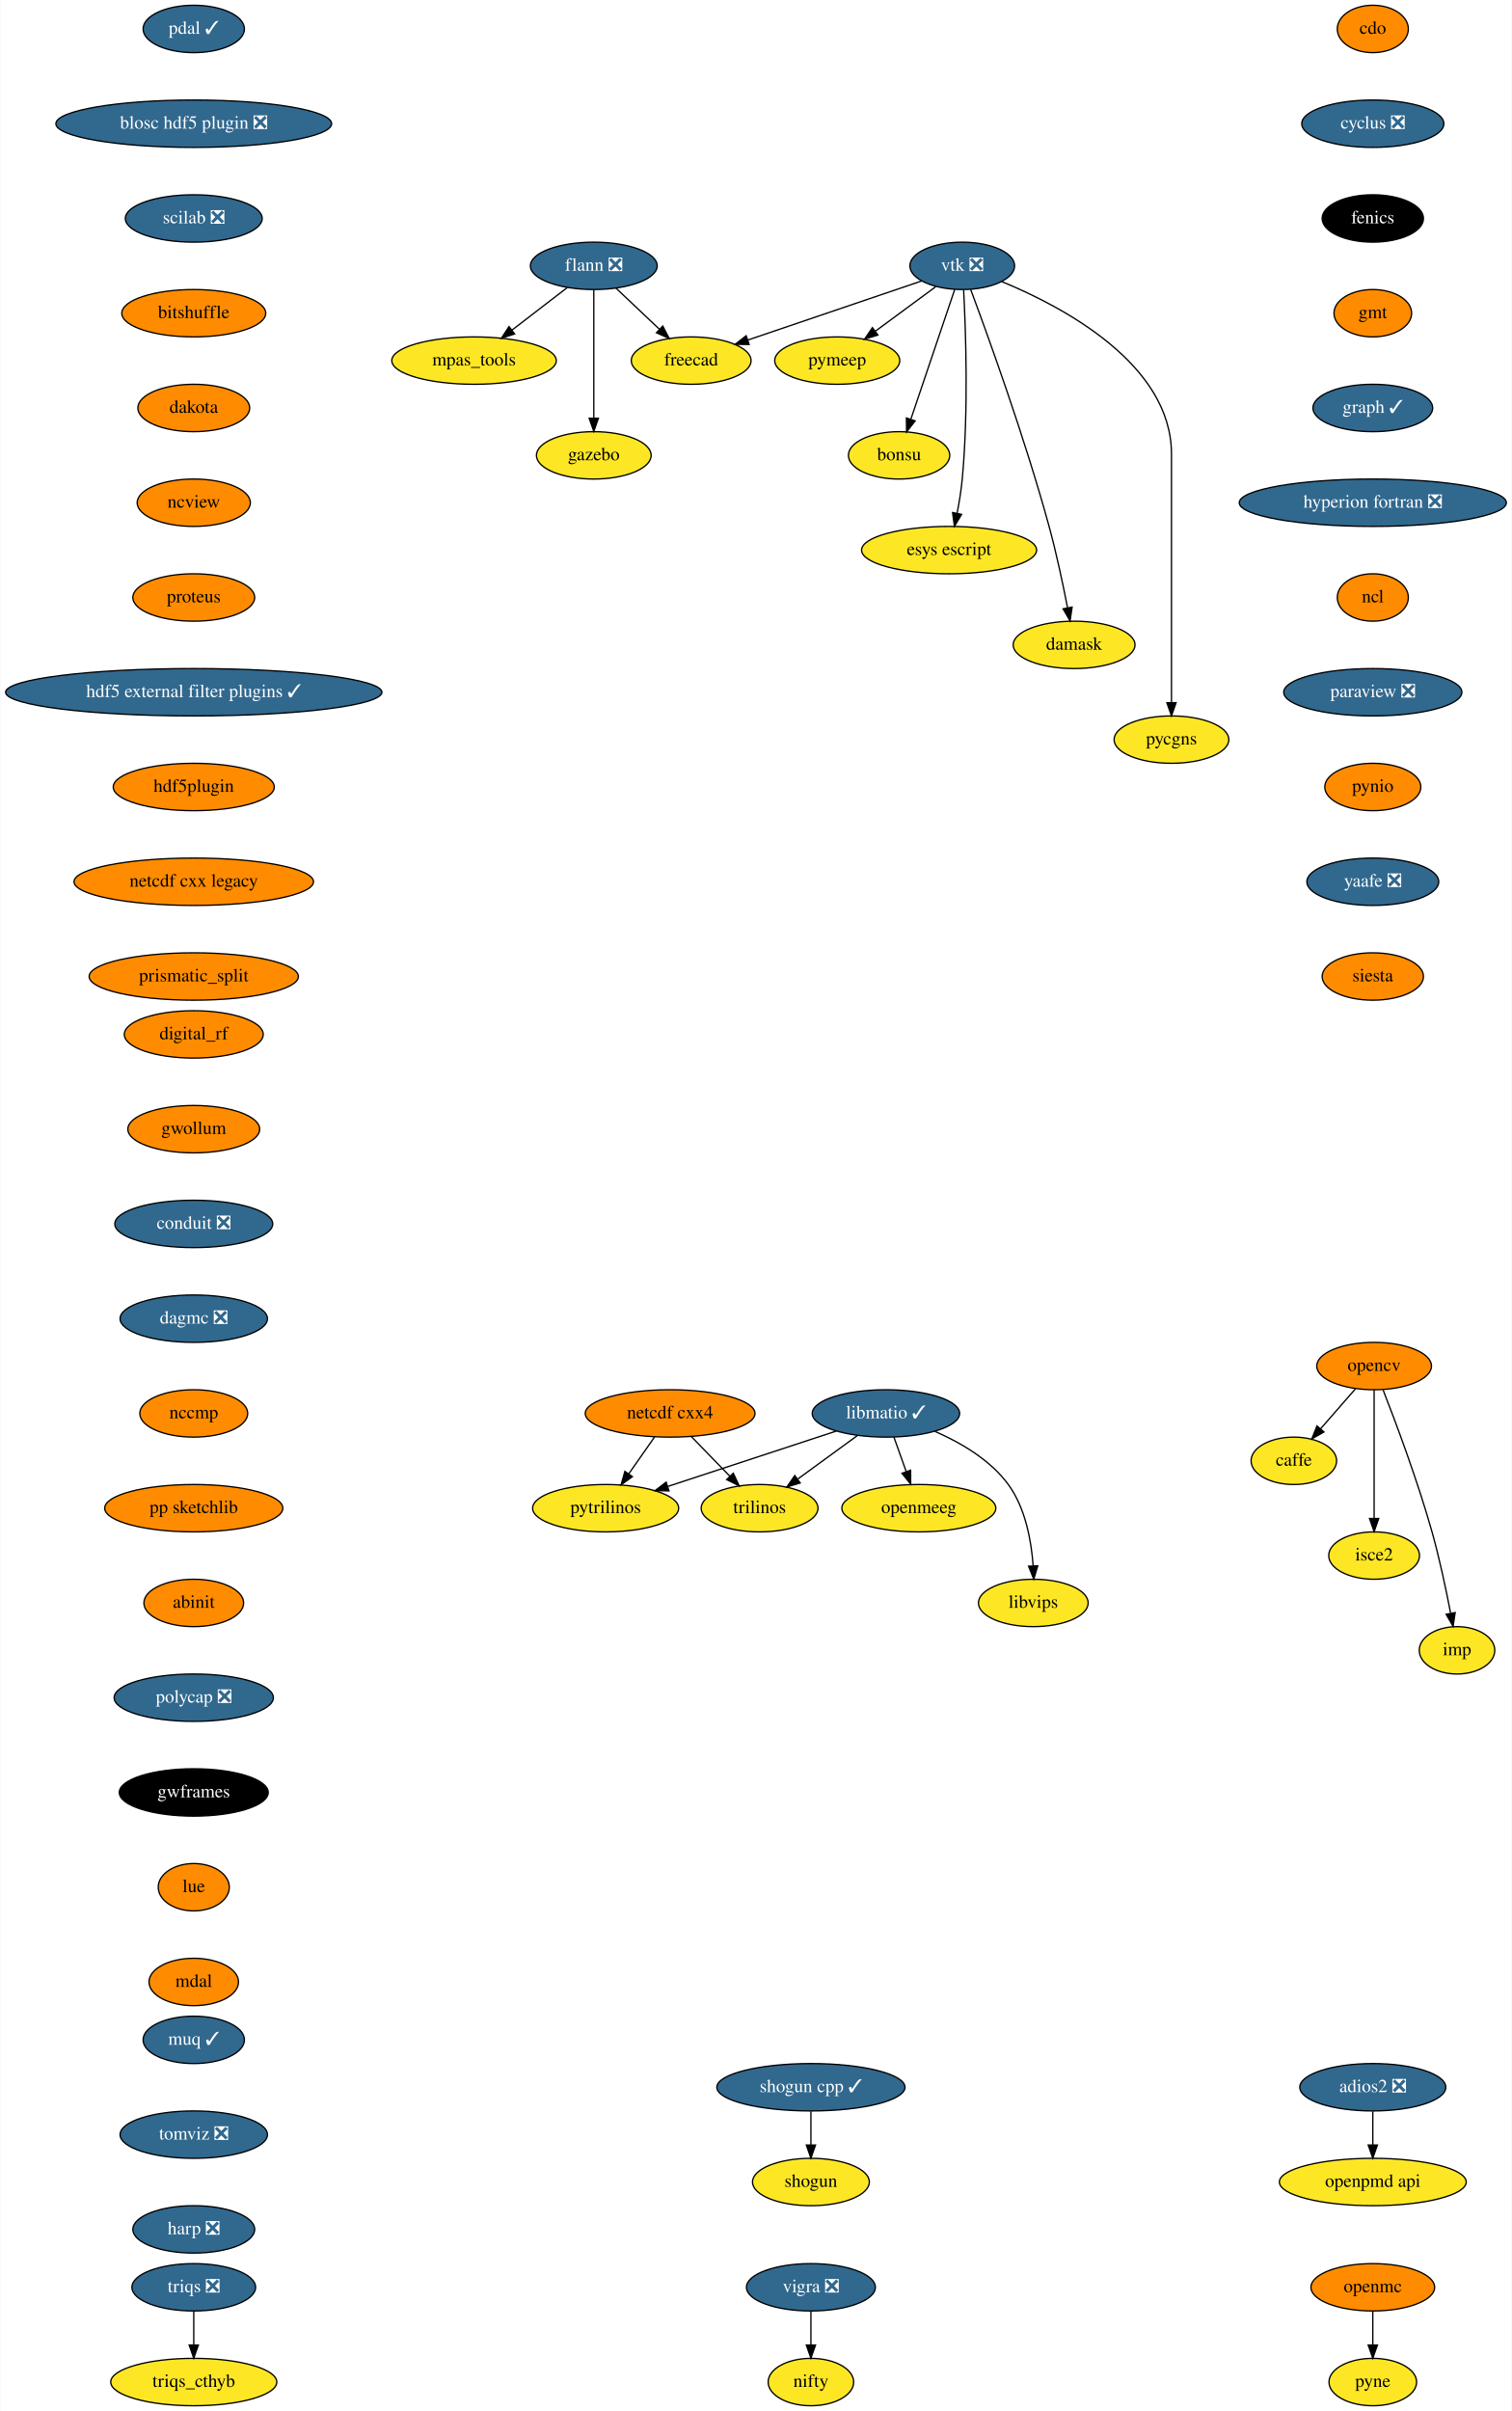
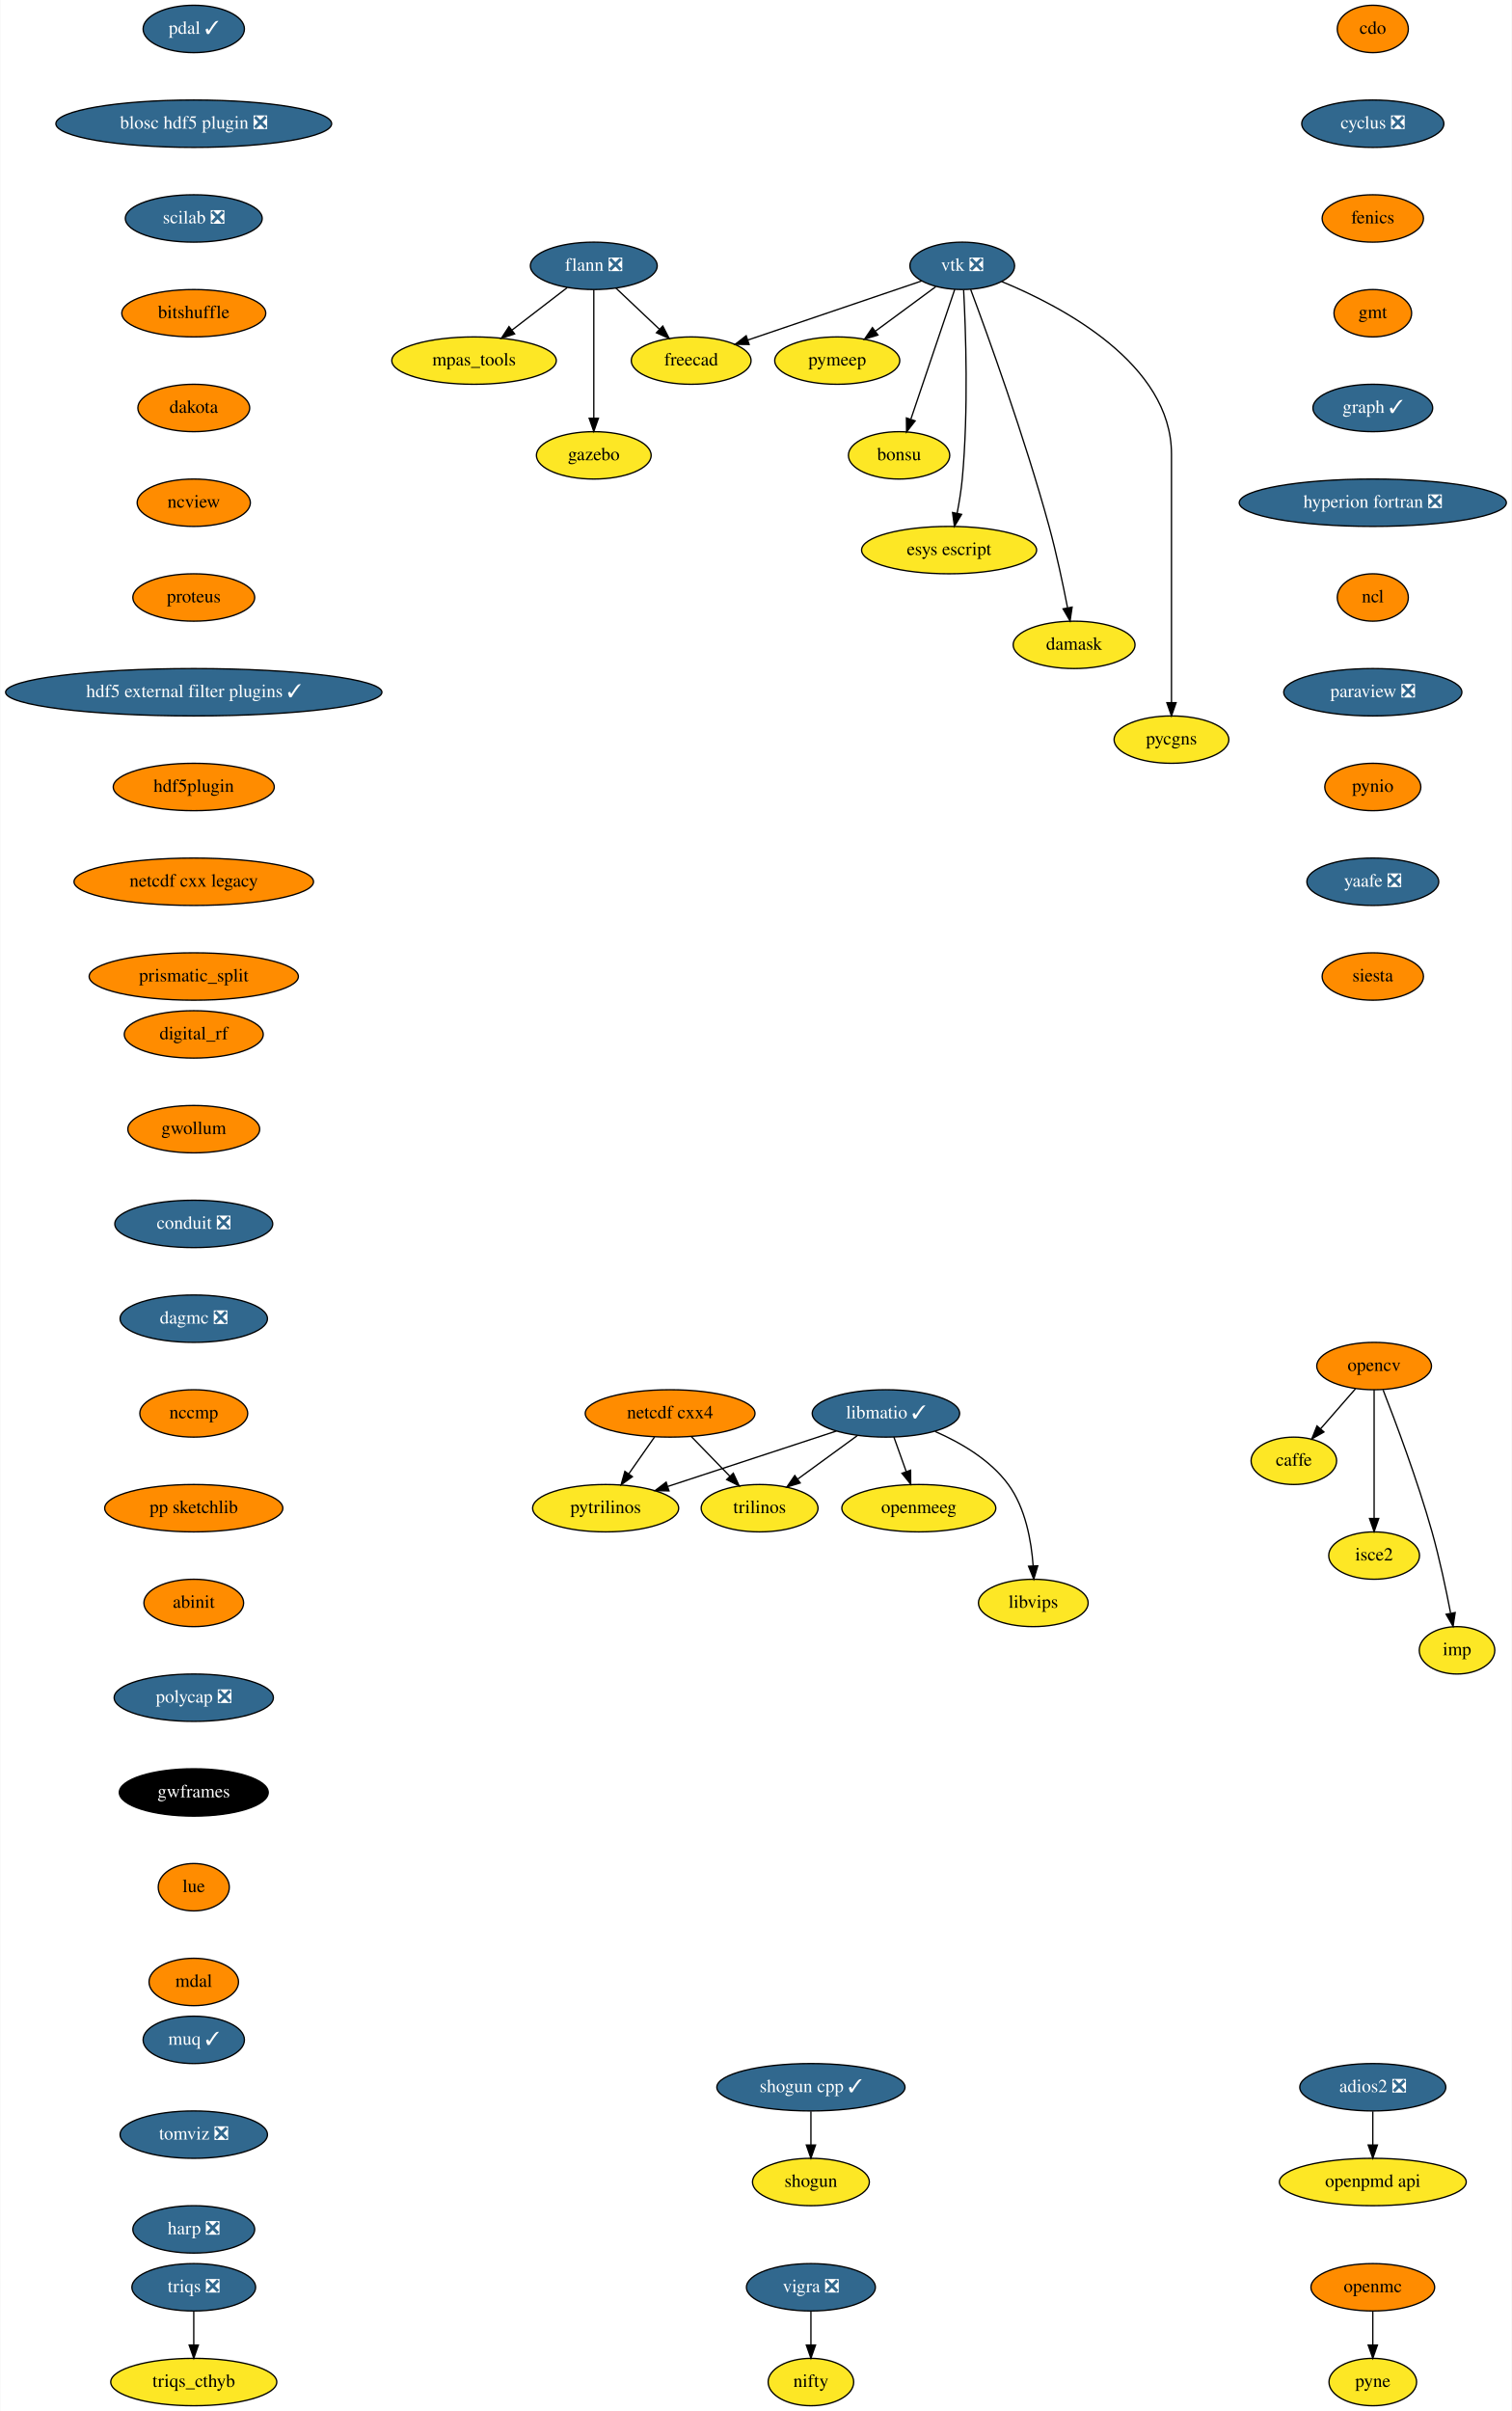
<svg xmlns="http://www.w3.org/2000/svg" xmlns:xlink="http://www.w3.org/1999/xlink" width="1149pt" height="1832pt" viewBox="0.00 0.00 1148.50 1832.00">
  <g id="graph0" class="graph" transform="scale(1 1) rotate(0) translate(4 1828)">
    <polygon fill="white" stroke="transparent" points="-4,4 -4,-1828 1144.5,-1828 1144.5,4 -4,4" />
    <g id="node1" class="node">
      <g id="a_node1">
        <a xlink:href="https://github.com/conda-forge/caffe-feedstock" xlink:title="caffe">
          <ellipse fill="#fde725" stroke="black" cx="979" cy="-718" rx="32.5" ry="18" />
          <text text-anchor="middle" x="979" y="-714.3" font-family="Times,serif" font-size="14.00">caffe</text>
        </a>
      </g>
    </g>
    <g id="node2" class="node">
      <g id="a_node2">
        <a xlink:href="https://github.com/conda-forge/cdo-feedstock" xlink:title="cdo">
          <ellipse fill="#ff8c00" stroke="black" cx="1039" cy="-1806" rx="27" ry="18" />
          <text text-anchor="middle" x="1039" y="-1802.3" font-family="Times,serif" font-size="14.00">cdo</text>
        </a>
      </g>
    </g>
    <g id="node3" class="node">
      <g id="a_node3">
        <a xlink:href="https://github.com/conda-forge/cyclus-feedstock/pull/63" xlink:title="cyclus ❎">
          <ellipse fill="#31688e" stroke="black" cx="1039" cy="-1734" rx="54" ry="18" />
          <text text-anchor="middle" x="1039" y="-1730.3" font-family="Times,serif" font-size="14.00" fill="white">cyclus ❎</text>
        </a>
      </g>
    </g>
    <g id="node4" class="node">
      <g id="a_node4">
        <a xlink:href="https://github.com/conda-forge/fenics-feedstock" xlink:title="fenics">
-           <ellipse fill="#000000" stroke="black" cx="1039" cy="-1662" rx="38.5" ry="18" />
-           <text text-anchor="middle" x="1039" y="-1658.3" font-family="Times,serif" font-size="14.00" fill="white">fenics</text>
+           <ellipse fill="#ff8c00" stroke="black" cx="1039" cy="-1662" rx="38.5" ry="18" />
+           <text text-anchor="middle" x="1039" y="-1658.3" font-family="Times,serif" font-size="14.00">fenics</text>
        </a>
      </g>
    </g>
    <g id="node5" class="node">
      <g id="a_node5">
        <a xlink:href="https://github.com/conda-forge/gmt-feedstock" xlink:title="gmt">
          <ellipse fill="#ff8c00" stroke="black" cx="1039" cy="-1590" rx="29.5" ry="18" />
          <text text-anchor="middle" x="1039" y="-1586.3" font-family="Times,serif" font-size="14.00">gmt</text>
        </a>
      </g>
    </g>
    <g id="node10" class="node">
      <g id="a_node10">
        <a xlink:href="https://github.com/conda-forge/graph-feedstock/pull/6" xlink:title="graph ✓">
          <ellipse fill="#31688e" stroke="black" cx="1039" cy="-1518" rx="45.5" ry="18" />
          <text text-anchor="middle" x="1039" y="-1514.3" font-family="Times,serif" font-size="14.00" fill="white">graph ✓</text>
        </a>
      </g>
    </g>
    <g id="node6" class="node">
      <g id="a_node6">
        <a xlink:href="https://github.com/conda-forge/flann-feedstock/pull/31" xlink:title="flann ❎">
          <ellipse fill="#31688e" stroke="black" cx="447" cy="-1626" rx="48.19" ry="18" />
          <text text-anchor="middle" x="447" y="-1622.3" font-family="Times,serif" font-size="14.00" fill="white">flann ❎</text>
        </a>
      </g>
    </g>
    <g id="node7" class="node">
      <g id="a_node7">
        <a xlink:href="https://github.com/conda-forge/freecad-feedstock" xlink:title="freecad">
          <ellipse fill="#fde725" stroke="black" cx="521" cy="-1554" rx="45.5" ry="18" />
          <text text-anchor="middle" x="521" y="-1550.3" font-family="Times,serif" font-size="14.00">freecad</text>
        </a>
      </g>
    </g>
    <g id="edge4" class="edge">
      <path fill="none" stroke="black" d="M463.79,-1609.12C473.54,-1599.9 485.98,-1588.13 496.77,-1577.92" />
      <polygon fill="black" stroke="black" points="499.42,-1580.24 504.27,-1570.82 494.6,-1575.15 499.42,-1580.24" />
    </g>
    <g id="node8" class="node">
      <g id="a_node8">
        <a xlink:href="https://github.com/conda-forge/mpas_tools-feedstock" xlink:title="mpas_tools">
          <ellipse fill="#fde725" stroke="black" cx="356" cy="-1554" rx="62.5" ry="18" />
          <text text-anchor="middle" x="356" y="-1550.3" font-family="Times,serif" font-size="14.00">mpas_tools</text>
        </a>
      </g>
    </g>
    <g id="edge5" class="edge">
      <path fill="none" stroke="black" d="M426.8,-1609.46C414.49,-1599.99 398.55,-1587.73 384.91,-1577.24" />
      <polygon fill="black" stroke="black" points="386.83,-1574.3 376.77,-1570.98 382.56,-1579.85 386.83,-1574.3" />
    </g>
    <g id="node9" class="node">
      <g id="a_node9">
        <a xlink:href="https://github.com/conda-forge/gazebo-feedstock" xlink:title="gazebo">
          <ellipse fill="#fde725" stroke="black" cx="447" cy="-1482" rx="43.59" ry="18" />
          <text text-anchor="middle" x="447" y="-1478.3" font-family="Times,serif" font-size="14.00">gazebo</text>
        </a>
      </g>
    </g>
    <g id="edge6" class="edge">
      <path fill="none" stroke="black" d="M447,-1607.87C447,-1583.67 447,-1539.21 447,-1510.39" />
      <polygon fill="black" stroke="black" points="450.5,-1510.19 447,-1500.19 443.5,-1510.19 450.5,-1510.19" />
    </g>
    <g id="node11" class="node">
      <g id="a_node11">
        <a xlink:href="https://github.com/conda-forge/hyperion-fortran-feedstock/pull/20" xlink:title="hyperion fortran ❎">
          <ellipse fill="#31688e" stroke="black" cx="1039" cy="-1446" rx="101.5" ry="18" />
          <text text-anchor="middle" x="1039" y="-1442.3" font-family="Times,serif" font-size="14.00" fill="white">hyperion fortran ❎</text>
        </a>
      </g>
    </g>
    <g id="node12" class="node">
      <g id="a_node12">
        <a xlink:href="https://github.com/conda-forge/ncl-feedstock" xlink:title="ncl">
          <ellipse fill="#ff8c00" stroke="black" cx="1039" cy="-1374" rx="27" ry="18" />
          <text text-anchor="middle" x="1039" y="-1370.3" font-family="Times,serif" font-size="14.00">ncl</text>
        </a>
      </g>
    </g>
    <g id="node18" class="node">
      <g id="a_node18">
        <a xlink:href="https://github.com/conda-forge/paraview-feedstock/pull/131" xlink:title="paraview ❎">
          <ellipse fill="#31688e" stroke="black" cx="1039" cy="-1302" rx="67.69" ry="18" />
          <text text-anchor="middle" x="1039" y="-1298.3" font-family="Times,serif" font-size="14.00" fill="white">paraview ❎</text>
        </a>
      </g>
    </g>
    <g id="node13" class="node">
      <g id="a_node13">
        <a xlink:href="https://github.com/conda-forge/libmatio-feedstock/pull/39" xlink:title="libmatio ✓">
          <ellipse fill="#31688e" stroke="black" cx="669" cy="-754" rx="56" ry="18" />
          <text text-anchor="middle" x="669" y="-750.3" font-family="Times,serif" font-size="14.00" fill="white">libmatio ✓</text>
        </a>
      </g>
    </g>
    <g id="node14" class="node">
      <g id="a_node14">
        <a xlink:href="https://github.com/conda-forge/pytrilinos-feedstock" xlink:title="pytrilinos">
          <ellipse fill="#fde725" stroke="black" cx="456" cy="-682" rx="55.49" ry="18" />
          <text text-anchor="middle" x="456" y="-678.3" font-family="Times,serif" font-size="14.00">pytrilinos</text>
        </a>
      </g>
    </g>
    <g id="edge10" class="edge">
      <path fill="none" stroke="black" d="M631.41,-740.65C595.78,-728.94 542.11,-711.3 503.53,-698.62" />
      <polygon fill="black" stroke="black" points="504.16,-695.14 493.57,-695.35 501.98,-701.79 504.16,-695.14" />
    </g>
    <g id="node15" class="node">
      <g id="a_node15">
        <a xlink:href="https://github.com/conda-forge/trilinos-feedstock" xlink:title="trilinos">
          <ellipse fill="#fde725" stroke="black" cx="573" cy="-682" rx="44.39" ry="18" />
          <text text-anchor="middle" x="573" y="-678.3" font-family="Times,serif" font-size="14.00">trilinos</text>
        </a>
      </g>
    </g>
    <g id="edge11" class="edge">
      <path fill="none" stroke="black" d="M647.22,-737.12C633.81,-727.34 616.46,-714.69 601.9,-704.08" />
      <polygon fill="black" stroke="black" points="603.85,-701.17 593.71,-698.1 599.73,-706.82 603.85,-701.17" />
    </g>
    <g id="node16" class="node">
      <g id="a_node16">
        <a xlink:href="https://github.com/conda-forge/openmeeg-feedstock" xlink:title="openmeeg">
          <ellipse fill="#fde725" stroke="black" cx="694" cy="-682" rx="58.5" ry="18" />
          <text text-anchor="middle" x="694" y="-678.3" font-family="Times,serif" font-size="14.00">openmeeg</text>
        </a>
      </g>
    </g>
    <g id="edge12" class="edge">
      <path fill="none" stroke="black" d="M675.05,-736.05C677.87,-728.18 681.28,-718.62 684.43,-709.79" />
      <polygon fill="black" stroke="black" points="687.76,-710.87 687.83,-700.28 681.17,-708.52 687.76,-710.87" />
    </g>
    <g id="node17" class="node">
      <g id="a_node17">
        <a xlink:href="https://github.com/conda-forge/libvips-feedstock" xlink:title="libvips">
          <ellipse fill="#fde725" stroke="black" cx="781" cy="-610" rx="41.69" ry="18" />
          <text text-anchor="middle" x="781" y="-606.3" font-family="Times,serif" font-size="14.00">libvips</text>
        </a>
      </g>
    </g>
    <g id="edge13" class="edge">
      <path fill="none" stroke="black" d="M706.36,-740.3C725.79,-731.82 748.28,-718.75 762,-700 775.08,-682.11 779.53,-657.11 780.88,-638.16" />
      <polygon fill="black" stroke="black" points="784.38,-638.22 781.36,-628.07 777.39,-637.9 784.38,-638.22" />
    </g>
    <g id="node25" class="node">
      <g id="a_node25">
        <a xlink:href="https://github.com/conda-forge/pynio-feedstock" xlink:title="pynio">
          <ellipse fill="#ff8c00" stroke="black" cx="1039" cy="-1230" rx="36.5" ry="18" />
          <text text-anchor="middle" x="1039" y="-1226.3" font-family="Times,serif" font-size="14.00">pynio</text>
        </a>
      </g>
    </g>
    <g id="node19" class="node">
      <g id="a_node19">
        <a xlink:href="https://github.com/conda-forge/netcdf-cxx4-feedstock" xlink:title="netcdf cxx4">
          <ellipse fill="#ff8c00" stroke="black" cx="505" cy="-754" rx="64.5" ry="18" />
          <text text-anchor="middle" x="505" y="-750.3" font-family="Times,serif" font-size="14.00">netcdf cxx4</text>
        </a>
      </g>
    </g>
    <g id="edge15" class="edge">
      <path fill="none" stroke="black" d="M493.14,-736.05C487.3,-727.71 480.14,-717.49 473.68,-708.25" />
      <polygon fill="black" stroke="black" points="476.35,-705.97 467.75,-699.79 470.62,-709.99 476.35,-705.97" />
    </g>
    <g id="edge16" class="edge">
      <path fill="none" stroke="black" d="M521.12,-736.41C529.88,-727.39 540.86,-716.09 550.46,-706.21" />
      <polygon fill="black" stroke="black" points="553.01,-708.6 557.47,-698.99 547.99,-703.72 553.01,-708.6" />
    </g>
    <g id="node20" class="node">
      <g id="a_node20">
        <a xlink:href="https://github.com/conda-forge/opencv-feedstock" xlink:title="opencv">
          <ellipse fill="#ff8c00" stroke="black" cx="1040" cy="-790" rx="43.59" ry="18" />
          <text text-anchor="middle" x="1040" y="-786.3" font-family="Times,serif" font-size="14.00">opencv</text>
        </a>
      </g>
    </g>
    <g id="edge17" class="edge">
      <path fill="none" stroke="black" d="M1025.85,-772.76C1017.96,-763.71 1008.01,-752.29 999.3,-742.3" />
      <polygon fill="black" stroke="black" points="1001.86,-739.91 992.65,-734.67 996.58,-744.5 1001.86,-739.91" />
    </g>
    <g id="node21" class="node">
      <g id="a_node21">
        <a xlink:href="https://github.com/conda-forge/isce2-feedstock" xlink:title="isce2">
          <ellipse fill="#fde725" stroke="black" cx="1040" cy="-646" rx="34.5" ry="18" />
          <text text-anchor="middle" x="1040" y="-642.3" font-family="Times,serif" font-size="14.00">isce2</text>
        </a>
      </g>
    </g>
    <g id="edge18" class="edge">
      <path fill="none" stroke="black" d="M1040,-771.87C1040,-747.67 1040,-703.21 1040,-674.39" />
      <polygon fill="black" stroke="black" points="1043.5,-674.19 1040,-664.19 1036.5,-674.19 1043.5,-674.19" />
    </g>
    <g id="node22" class="node">
      <g id="a_node22">
        <a xlink:href="https://github.com/conda-forge/imp-feedstock" xlink:title="imp">
          <ellipse fill="#fde725" stroke="black" cx="1103" cy="-574" rx="28.7" ry="18" />
          <text text-anchor="middle" x="1103" y="-570.3" font-family="Times,serif" font-size="14.00">imp</text>
        </a>
      </g>
    </g>
    <g id="edge19" class="edge">
      <path fill="none" stroke="black" d="M1046.83,-771.83C1056.16,-747.95 1072.97,-703.2 1084,-664 1089.74,-643.6 1094.68,-620.14 1098.09,-602.43" />
      <polygon fill="black" stroke="black" points="1101.6,-602.69 1100,-592.22 1094.72,-601.4 1101.6,-602.69" />
    </g>
    <g id="node23" class="node">
      <g id="a_node23">
        <a xlink:href="https://github.com/conda-forge/openmc-feedstock" xlink:title="openmc">
          <ellipse fill="#ff8c00" stroke="black" cx="1039" cy="-90" rx="47" ry="18" />
          <text text-anchor="middle" x="1039" y="-86.3" font-family="Times,serif" font-size="14.00">openmc</text>
        </a>
      </g>
    </g>
    <g id="node24" class="node">
      <g id="a_node24">
        <a xlink:href="https://github.com/conda-forge/pyne-feedstock" xlink:title="pyne">
          <ellipse fill="#fde725" stroke="black" cx="1039" cy="-18" rx="33.29" ry="18" />
          <text text-anchor="middle" x="1039" y="-14.3" font-family="Times,serif" font-size="14.00">pyne</text>
        </a>
      </g>
    </g>
    <g id="edge20" class="edge">
      <path fill="none" stroke="black" d="M1039,-71.7C1039,-63.98 1039,-54.71 1039,-46.11" />
      <polygon fill="black" stroke="black" points="1042.5,-46.1 1039,-36.1 1035.5,-46.1 1042.5,-46.1" />
    </g>
    <g id="node26" class="node">
      <g id="a_node26">
        <a xlink:href="https://github.com/conda-forge/yaafe-feedstock/pull/15" xlink:title="yaafe ❎">
          <ellipse fill="#31688e" stroke="black" cx="1039" cy="-1158" rx="50.09" ry="18" />
          <text text-anchor="middle" x="1039" y="-1154.3" font-family="Times,serif" font-size="14.00" fill="white">yaafe ❎</text>
        </a>
      </g>
    </g>
    <g id="node31" class="node">
      <g id="a_node31">
        <a xlink:href="https://github.com/conda-forge/siesta-feedstock" xlink:title="siesta">
          <ellipse fill="#ff8c00" stroke="black" cx="1039" cy="-1086" rx="38.5" ry="18" />
          <text text-anchor="middle" x="1039" y="-1082.3" font-family="Times,serif" font-size="14.00">siesta</text>
        </a>
      </g>
    </g>
    <g id="node27" class="node">
      <g id="a_node27">
        <a xlink:href="https://github.com/conda-forge/shogun-feedstock" xlink:title="shogun">
          <ellipse fill="#fde725" stroke="black" cx="612" cy="-170" rx="44.39" ry="18" />
          <text text-anchor="middle" x="612" y="-166.3" font-family="Times,serif" font-size="14.00">shogun</text>
        </a>
      </g>
    </g>
    <g id="node28" class="node">
      <g id="a_node28">
        <a xlink:href="https://github.com/conda-forge/shogun-cpp-feedstock/pull/47" xlink:title="shogun cpp ✓">
          <ellipse fill="#31688e" stroke="black" cx="612" cy="-242" rx="71.5" ry="18" />
          <text text-anchor="middle" x="612" y="-238.3" font-family="Times,serif" font-size="14.00" fill="white">shogun cpp ✓</text>
        </a>
      </g>
    </g>
    <g id="edge23" class="edge">
      <path fill="none" stroke="black" d="M612,-223.7C612,-215.98 612,-206.71 612,-198.11" />
      <polygon fill="black" stroke="black" points="615.5,-198.1 612,-188.1 608.5,-198.1 615.5,-198.1" />
    </g>
    <g id="node29" class="node">
      <g id="a_node29">
        <a xlink:href="https://github.com/conda-forge/vigra-feedstock/pull/75" xlink:title="vigra ❎">
          <ellipse fill="#31688e" stroke="black" cx="612" cy="-90" rx="48.99" ry="18" />
          <text text-anchor="middle" x="612" y="-86.3" font-family="Times,serif" font-size="14.00" fill="white">vigra ❎</text>
        </a>
      </g>
    </g>
    <g id="node30" class="node">
      <g id="a_node30">
        <a xlink:href="https://github.com/conda-forge/nifty-feedstock" xlink:title="nifty">
          <ellipse fill="#fde725" stroke="black" cx="612" cy="-18" rx="32.5" ry="18" />
          <text text-anchor="middle" x="612" y="-14.3" font-family="Times,serif" font-size="14.00">nifty</text>
        </a>
      </g>
    </g>
    <g id="edge24" class="edge">
      <path fill="none" stroke="black" d="M612,-71.7C612,-63.98 612,-54.71 612,-46.11" />
      <polygon fill="black" stroke="black" points="615.5,-46.1 612,-36.1 608.5,-46.1 615.5,-46.1" />
    </g>
    <g id="node32" class="node">
      <g id="a_node32">
        <a xlink:href="https://github.com/conda-forge/vtk-feedstock/pull/203" xlink:title="vtk ❎">
          <ellipse fill="#31688e" stroke="black" cx="727" cy="-1626" rx="39.79" ry="18" />
          <text text-anchor="middle" x="727" y="-1622.3" font-family="Times,serif" font-size="14.00" fill="white">vtk ❎</text>
        </a>
      </g>
    </g>
    <g id="edge26" class="edge">
      <path fill="none" stroke="black" d="M696.16,-1614.52C661.08,-1602.6 603.57,-1583.06 564.08,-1569.64" />
      <polygon fill="black" stroke="black" points="565.04,-1566.27 554.45,-1566.37 562.79,-1572.9 565.04,-1566.27" />
    </g>
    <g id="node33" class="node">
      <g id="a_node33">
        <a xlink:href="https://github.com/conda-forge/pymeep-feedstock" xlink:title="pymeep">
          <ellipse fill="#fde725" stroke="black" cx="632" cy="-1554" rx="47.5" ry="18" />
          <text text-anchor="middle" x="632" y="-1550.3" font-family="Times,serif" font-size="14.00">pymeep</text>
        </a>
      </g>
    </g>
    <g id="edge27" class="edge">
      <path fill="none" stroke="black" d="M706.85,-1610.15C693.56,-1600.36 675.93,-1587.37 661.12,-1576.45" />
      <polygon fill="black" stroke="black" points="662.9,-1573.42 652.77,-1570.31 658.75,-1579.06 662.9,-1573.42" />
    </g>
    <g id="node34" class="node">
      <g id="a_node34">
        <a xlink:href="https://github.com/conda-forge/bonsu-feedstock" xlink:title="bonsu">
          <ellipse fill="#fde725" stroke="black" cx="679" cy="-1482" rx="38.5" ry="18" />
          <text text-anchor="middle" x="679" y="-1478.3" font-family="Times,serif" font-size="14.00">bonsu</text>
        </a>
      </g>
    </g>
    <g id="edge28" class="edge">
      <path fill="none" stroke="black" d="M721.31,-1608.15C713.08,-1583.81 697.78,-1538.57 688.01,-1509.67" />
      <polygon fill="black" stroke="black" points="691.21,-1508.18 684.69,-1499.82 684.57,-1510.42 691.21,-1508.18" />
    </g>
    <g id="node35" class="node">
      <g id="a_node35">
        <a xlink:href="https://github.com/conda-forge/esys-escript-feedstock" xlink:title="esys escript">
          <ellipse fill="#fde725" stroke="black" cx="717" cy="-1410" rx="66.5" ry="18" />
          <text text-anchor="middle" x="717" y="-1406.3" font-family="Times,serif" font-size="14.00">esys escript</text>
        </a>
      </g>
    </g>
    <g id="edge29" class="edge">
      <path fill="none" stroke="black" d="M728.06,-1607.56C729.62,-1577.96 731.87,-1516.04 727,-1464 726.2,-1455.48 724.7,-1446.28 723.1,-1437.99" />
      <polygon fill="black" stroke="black" points="726.5,-1437.16 721.06,-1428.07 719.64,-1438.57 726.5,-1437.16" />
    </g>
    <g id="node36" class="node">
      <g id="a_node36">
        <a xlink:href="https://github.com/conda-forge/damask-feedstock" xlink:title="damask">
          <ellipse fill="#fde725" stroke="black" cx="812" cy="-1338" rx="46.29" ry="18" />
          <text text-anchor="middle" x="812" y="-1334.3" font-family="Times,serif" font-size="14.00">damask</text>
        </a>
      </g>
    </g>
    <g id="edge30" class="edge">
      <path fill="none" stroke="black" d="M733.39,-1608.07C746.02,-1574.23 774.5,-1495.67 793,-1428 798.59,-1407.55 803.54,-1384.1 806.98,-1366.4" />
      <polygon fill="black" stroke="black" points="810.49,-1366.68 808.93,-1356.2 803.62,-1365.37 810.49,-1366.68" />
    </g>
    <g id="node37" class="node">
      <g id="a_node37">
        <a xlink:href="https://github.com/conda-forge/pycgns-feedstock" xlink:title="pycgns">
          <ellipse fill="#fde725" stroke="black" cx="886" cy="-1266" rx="43.59" ry="18" />
          <text text-anchor="middle" x="886" y="-1262.3" font-family="Times,serif" font-size="14.00">pycgns</text>
        </a>
      </g>
    </g>
    <g id="edge31" class="edge">
      <path fill="none" stroke="black" d="M756.91,-1614.09C802.97,-1595.14 886,-1551.47 886,-1483 886,-1483 886,-1483 886,-1409 886,-1369 886,-1322.65 886,-1294.08" />
      <polygon fill="black" stroke="black" points="889.5,-1294.05 886,-1284.05 882.5,-1294.05 889.5,-1294.05" />
    </g>
    <g id="node38" class="node">
      <g id="a_node38">
        <a xlink:href="https://github.com/conda-forge/pdal-feedstock/pull/140" xlink:title="pdal ✓">
          <ellipse fill="#31688e" stroke="black" cx="143" cy="-1806" rx="38.5" ry="18" />
          <text text-anchor="middle" x="143" y="-1802.3" font-family="Times,serif" font-size="14.00" fill="white">pdal ✓</text>
        </a>
      </g>
    </g>
    <g id="node39" class="node">
      <g id="a_node39">
        <a xlink:href="https://github.com/conda-forge/blosc-hdf5-plugin-feedstock/pull/5" xlink:title="blosc hdf5 plugin ❎">
          <ellipse fill="#31688e" stroke="black" cx="143" cy="-1734" rx="104.78" ry="18" />
          <text text-anchor="middle" x="143" y="-1730.3" font-family="Times,serif" font-size="14.00" fill="white">blosc hdf5 plugin ❎</text>
        </a>
      </g>
    </g>
    <g id="node41" class="node">
      <g id="a_node41">
        <a xlink:href="https://github.com/conda-forge/scilab-feedstock/pull/25" xlink:title="scilab ❎">
          <ellipse fill="#31688e" stroke="black" cx="143" cy="-1662" rx="52" ry="18" />
          <text text-anchor="middle" x="143" y="-1658.3" font-family="Times,serif" font-size="14.00" fill="white">scilab ❎</text>
        </a>
      </g>
    </g>
    <g id="node40" class="node">
      <g id="a_node40">
        <a xlink:href="https://github.com/conda-forge/openpmd-api-feedstock" xlink:title="openpmd api">
          <ellipse fill="#fde725" stroke="black" cx="1039" cy="-170" rx="71" ry="18" />
          <text text-anchor="middle" x="1039" y="-166.3" font-family="Times,serif" font-size="14.00">openpmd api</text>
        </a>
      </g>
    </g>
    <g id="node42" class="node">
      <g id="a_node42">
        <a xlink:href="https://github.com/conda-forge/bitshuffle-feedstock" xlink:title="bitshuffle">
          <ellipse fill="#ff8c00" stroke="black" cx="143" cy="-1590" rx="54.69" ry="18" />
          <text text-anchor="middle" x="143" y="-1586.3" font-family="Times,serif" font-size="14.00">bitshuffle</text>
        </a>
      </g>
    </g>
    <g id="node43" class="node">
      <g id="a_node43">
        <a xlink:href="https://github.com/conda-forge/dakota-feedstock" xlink:title="dakota">
          <ellipse fill="#ff8c00" stroke="black" cx="143" cy="-1518" rx="42.49" ry="18" />
          <text text-anchor="middle" x="143" y="-1514.3" font-family="Times,serif" font-size="14.00">dakota</text>
        </a>
      </g>
    </g>
    <g id="node45" class="node">
      <g id="a_node45">
        <a xlink:href="https://github.com/conda-forge/ncview-feedstock" xlink:title="ncview">
          <ellipse fill="#ff8c00" stroke="black" cx="143" cy="-1446" rx="43" ry="18" />
          <text text-anchor="middle" x="143" y="-1442.3" font-family="Times,serif" font-size="14.00">ncview</text>
        </a>
      </g>
    </g>
    <g id="node44" class="node">
      <g id="a_node44">
        <a xlink:href="https://github.com/conda-forge/adios2-feedstock/pull/33" xlink:title="adios2 ❎">
          <ellipse fill="#31688e" stroke="black" cx="1039" cy="-242" rx="55.49" ry="18" />
          <text text-anchor="middle" x="1039" y="-238.3" font-family="Times,serif" font-size="14.00" fill="white">adios2 ❎</text>
        </a>
      </g>
    </g>
    <g id="edge36" class="edge">
      <path fill="none" stroke="black" d="M1039,-223.7C1039,-215.98 1039,-206.71 1039,-198.11" />
      <polygon fill="black" stroke="black" points="1042.5,-198.1 1039,-188.1 1035.5,-198.1 1042.5,-198.1" />
    </g>
    <g id="node46" class="node">
      <g id="a_node46">
        <a xlink:href="https://github.com/conda-forge/proteus-feedstock" xlink:title="proteus">
          <ellipse fill="#ff8c00" stroke="black" cx="143" cy="-1374" rx="46.29" ry="18" />
          <text text-anchor="middle" x="143" y="-1370.3" font-family="Times,serif" font-size="14.00">proteus</text>
        </a>
      </g>
    </g>
    <g id="node49" class="node">
      <g id="a_node49">
        <a xlink:href="https://github.com/conda-forge/hdf5-external-filter-plugins-feedstock/pull/12" xlink:title="hdf5 external filter plugins ✓">
          <ellipse fill="#31688e" stroke="black" cx="143" cy="-1302" rx="143" ry="18" />
          <text text-anchor="middle" x="143" y="-1298.3" font-family="Times,serif" font-size="14.00" fill="white">hdf5 external filter plugins ✓</text>
        </a>
      </g>
    </g>
    <g id="node47" class="node">
      <g id="a_node47">
        <a xlink:href="https://github.com/conda-forge/triqs-feedstock/pull/19" xlink:title="triqs ❎">
          <ellipse fill="#31688e" stroke="black" cx="143" cy="-90" rx="47" ry="18" />
          <text text-anchor="middle" x="143" y="-86.3" font-family="Times,serif" font-size="14.00" fill="white">triqs ❎</text>
        </a>
      </g>
    </g>
    <g id="node48" class="node">
      <g id="a_node48">
        <a xlink:href="https://github.com/conda-forge/triqs_cthyb-feedstock" xlink:title="triqs_cthyb">
          <ellipse fill="#fde725" stroke="black" cx="143" cy="-18" rx="63.09" ry="18" />
          <text text-anchor="middle" x="143" y="-14.3" font-family="Times,serif" font-size="14.00">triqs_cthyb</text>
        </a>
      </g>
    </g>
    <g id="edge39" class="edge">
      <path fill="none" stroke="black" d="M143,-71.7C143,-63.98 143,-54.71 143,-46.11" />
      <polygon fill="black" stroke="black" points="146.5,-46.1 143,-36.1 139.5,-46.1 146.5,-46.1" />
    </g>
    <g id="node50" class="node">
      <g id="a_node50">
        <a xlink:href="https://github.com/conda-forge/hdf5plugin-feedstock" xlink:title="hdf5plugin">
          <ellipse fill="#ff8c00" stroke="black" cx="143" cy="-1230" rx="61.19" ry="18" />
          <text text-anchor="middle" x="143" y="-1226.3" font-family="Times,serif" font-size="14.00">hdf5plugin</text>
        </a>
      </g>
    </g>
    <g id="node51" class="node">
      <g id="a_node51">
        <a xlink:href="https://github.com/conda-forge/netcdf-cxx-legacy-feedstock" xlink:title="netcdf cxx legacy">
          <ellipse fill="#ff8c00" stroke="black" cx="143" cy="-1158" rx="91" ry="18" />
          <text text-anchor="middle" x="143" y="-1154.3" font-family="Times,serif" font-size="14.00">netcdf cxx legacy</text>
        </a>
      </g>
    </g>
    <g id="node52" class="node">
      <g id="a_node52">
        <a xlink:href="https://github.com/conda-forge/prismatic_split-feedstock" xlink:title="prismatic_split">
          <ellipse fill="#ff8c00" stroke="black" cx="143" cy="-1086" rx="79.5" ry="18" />
          <text text-anchor="middle" x="143" y="-1082.3" font-family="Times,serif" font-size="14.00">prismatic_split</text>
        </a>
      </g>
    </g>
    <g id="node53" class="node">
      <g id="a_node53">
        <a xlink:href="https://github.com/conda-forge/digital_rf-feedstock" xlink:title="digital_rf">
          <ellipse fill="#ff8c00" stroke="black" cx="143" cy="-1042" rx="52.79" ry="18" />
          <text text-anchor="middle" x="143" y="-1038.3" font-family="Times,serif" font-size="14.00">digital_rf</text>
        </a>
      </g>
    </g>
    <g id="node54" class="node">
      <g id="a_node54">
        <a xlink:href="https://github.com/conda-forge/gwollum-feedstock" xlink:title="gwollum">
          <ellipse fill="#ff8c00" stroke="black" cx="143" cy="-970" rx="50.09" ry="18" />
          <text text-anchor="middle" x="143" y="-966.3" font-family="Times,serif" font-size="14.00">gwollum</text>
        </a>
      </g>
    </g>
    <g id="node55" class="node">
      <g id="a_node55">
        <a xlink:href="https://github.com/conda-forge/conduit-feedstock/pull/14" xlink:title="conduit ❎">
          <ellipse fill="#31688e" stroke="black" cx="143" cy="-898" rx="60" ry="18" />
          <text text-anchor="middle" x="143" y="-894.3" font-family="Times,serif" font-size="14.00" fill="white">conduit ❎</text>
        </a>
      </g>
    </g>
    <g id="node56" class="node">
      <g id="a_node56">
        <a xlink:href="https://github.com/conda-forge/dagmc-feedstock/pull/5" xlink:title="dagmc ❎">
          <ellipse fill="#31688e" stroke="black" cx="143" cy="-826" rx="56" ry="18" />
          <text text-anchor="middle" x="143" y="-822.3" font-family="Times,serif" font-size="14.00" fill="white">dagmc ❎</text>
        </a>
      </g>
    </g>
    <g id="node57" class="node">
      <g id="a_node57">
        <a xlink:href="https://github.com/conda-forge/nccmp-feedstock" xlink:title="nccmp">
          <ellipse fill="#ff8c00" stroke="black" cx="143" cy="-754" rx="41" ry="18" />
          <text text-anchor="middle" x="143" y="-750.3" font-family="Times,serif" font-size="14.00">nccmp</text>
        </a>
      </g>
    </g>
    <g id="node58" class="node">
      <g id="a_node58">
        <a xlink:href="https://github.com/conda-forge/pp-sketchlib-feedstock" xlink:title="pp sketchlib">
          <ellipse fill="#ff8c00" stroke="black" cx="143" cy="-682" rx="67.69" ry="18" />
          <text text-anchor="middle" x="143" y="-678.3" font-family="Times,serif" font-size="14.00">pp sketchlib</text>
        </a>
      </g>
    </g>
    <g id="node59" class="node">
      <g id="a_node59">
        <a xlink:href="https://github.com/conda-forge/abinit-feedstock" xlink:title="abinit">
          <ellipse fill="#ff8c00" stroke="black" cx="143" cy="-610" rx="37.89" ry="18" />
          <text text-anchor="middle" x="143" y="-606.3" font-family="Times,serif" font-size="14.00">abinit</text>
        </a>
      </g>
    </g>
    <g id="node60" class="node">
      <g id="a_node60">
        <a xlink:href="https://github.com/conda-forge/polycap-feedstock/pull/10" xlink:title="polycap ❎">
          <ellipse fill="#31688e" stroke="black" cx="143" cy="-538" rx="60.5" ry="18" />
          <text text-anchor="middle" x="143" y="-534.3" font-family="Times,serif" font-size="14.00" fill="white">polycap ❎</text>
        </a>
      </g>
    </g>
    <g id="node61" class="node">
      <g id="a_node61">
        <a xlink:href="https://github.com/conda-forge/gwframes-feedstock" xlink:title="gwframes">
          <ellipse fill="#000000" stroke="black" cx="143" cy="-466" rx="56.59" ry="18" />
          <text text-anchor="middle" x="143" y="-462.3" font-family="Times,serif" font-size="14.00" fill="white">gwframes</text>
        </a>
      </g>
    </g>
    <g id="node62" class="node">
      <g id="a_node62">
        <a xlink:href="https://github.com/conda-forge/lue-feedstock" xlink:title="lue">
          <ellipse fill="#ff8c00" stroke="black" cx="143" cy="-394" rx="27" ry="18" />
          <text text-anchor="middle" x="143" y="-390.3" font-family="Times,serif" font-size="14.00">lue</text>
        </a>
      </g>
    </g>
    <g id="node63" class="node">
      <g id="a_node63">
        <a xlink:href="https://github.com/conda-forge/mdal-feedstock" xlink:title="mdal">
          <ellipse fill="#ff8c00" stroke="black" cx="143" cy="-322" rx="34" ry="18" />
          <text text-anchor="middle" x="143" y="-318.3" font-family="Times,serif" font-size="14.00">mdal</text>
        </a>
      </g>
    </g>
    <g id="node64" class="node">
      <g id="a_node64">
        <a xlink:href="https://github.com/conda-forge/muq-feedstock/pull/16" xlink:title="muq ✓">
          <ellipse fill="#31688e" stroke="black" cx="143" cy="-278" rx="38.5" ry="18" />
          <text text-anchor="middle" x="143" y="-274.3" font-family="Times,serif" font-size="14.00" fill="white">muq ✓</text>
        </a>
      </g>
    </g>
    <g id="node65" class="node">
      <g id="a_node65">
        <a xlink:href="https://github.com/conda-forge/tomviz-feedstock/pull/10" xlink:title="tomviz ❎">
          <ellipse fill="#31688e" stroke="black" cx="143" cy="-206" rx="56" ry="18" />
          <text text-anchor="middle" x="143" y="-202.3" font-family="Times,serif" font-size="14.00" fill="white">tomviz ❎</text>
        </a>
      </g>
    </g>
    <g id="node66" class="node">
      <g id="a_node66">
        <a xlink:href="https://github.com/conda-forge/harp-feedstock/pull/7" xlink:title="harp ❎">
          <ellipse fill="#31688e" stroke="black" cx="143" cy="-134" rx="46.29" ry="18" />
          <text text-anchor="middle" x="143" y="-130.3" font-family="Times,serif" font-size="14.00" fill="white">harp ❎</text>
        </a>
      </g>
    </g>
  </g>
</svg>
